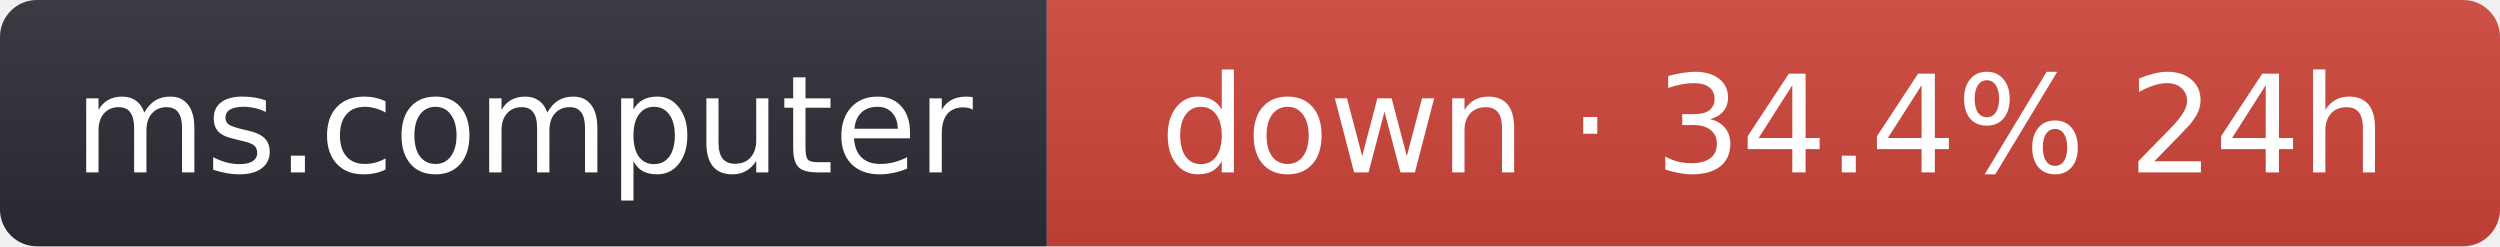
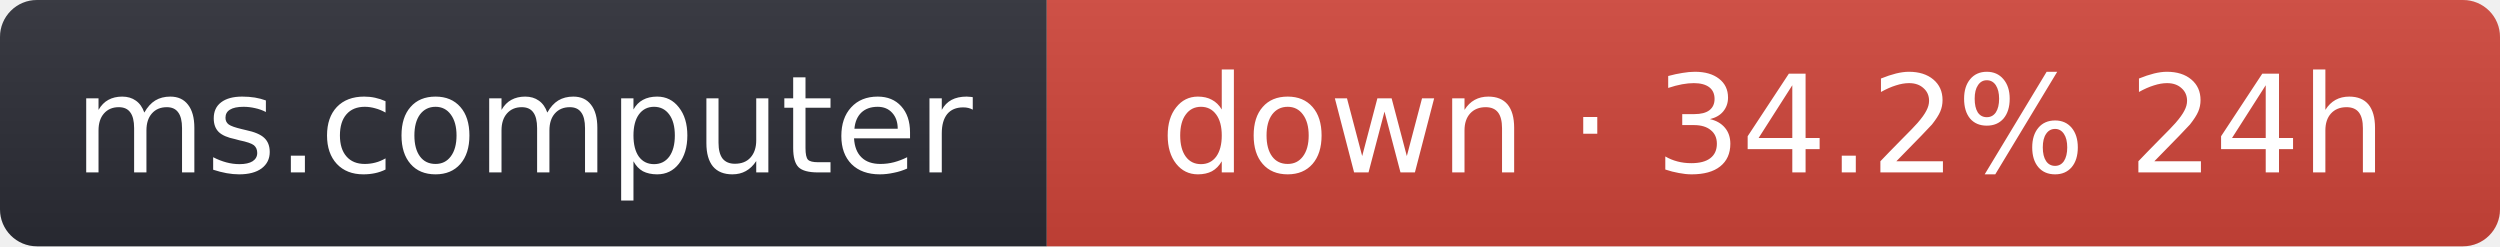
- <svg xmlns="http://www.w3.org/2000/svg" width="203" height="20" role="img" aria-label="ms.computer: down · 34.4% 24h">
+ <svg xmlns="http://www.w3.org/2000/svg" width="203" height="20" role="img" aria-label="ms.computer: down · 34.2% 24h">
  <linearGradient id="s" x2="0" y2="100%">
    <stop offset="0" stop-color="#bbb" stop-opacity=".1" />
    <stop offset="1" stop-opacity=".1" />
  </linearGradient>
  <clipPath id="r">
    <rect width="203" height="20" rx="3" fill="#fff" />
  </clipPath>
  <g clip-path="url(#r)">
    <rect width="85" height="20" fill="#2b2d35" />
    <rect x="85" width="118" height="20" fill="#d0453a" />
    <rect width="203" height="20" fill="url(#s)" />
  </g>
  <g fill="#fff" text-anchor="middle" font-family="Verdana,Geneva,DejaVu Sans,sans-serif" font-size="11">
    <text x="42.5" y="14">ms.computer</text>
-     <text x="144" y="14">down · 34.4% 24h</text>
+     <text x="144" y="14">down · 34.2% 24h</text>
  </g>
</svg>
